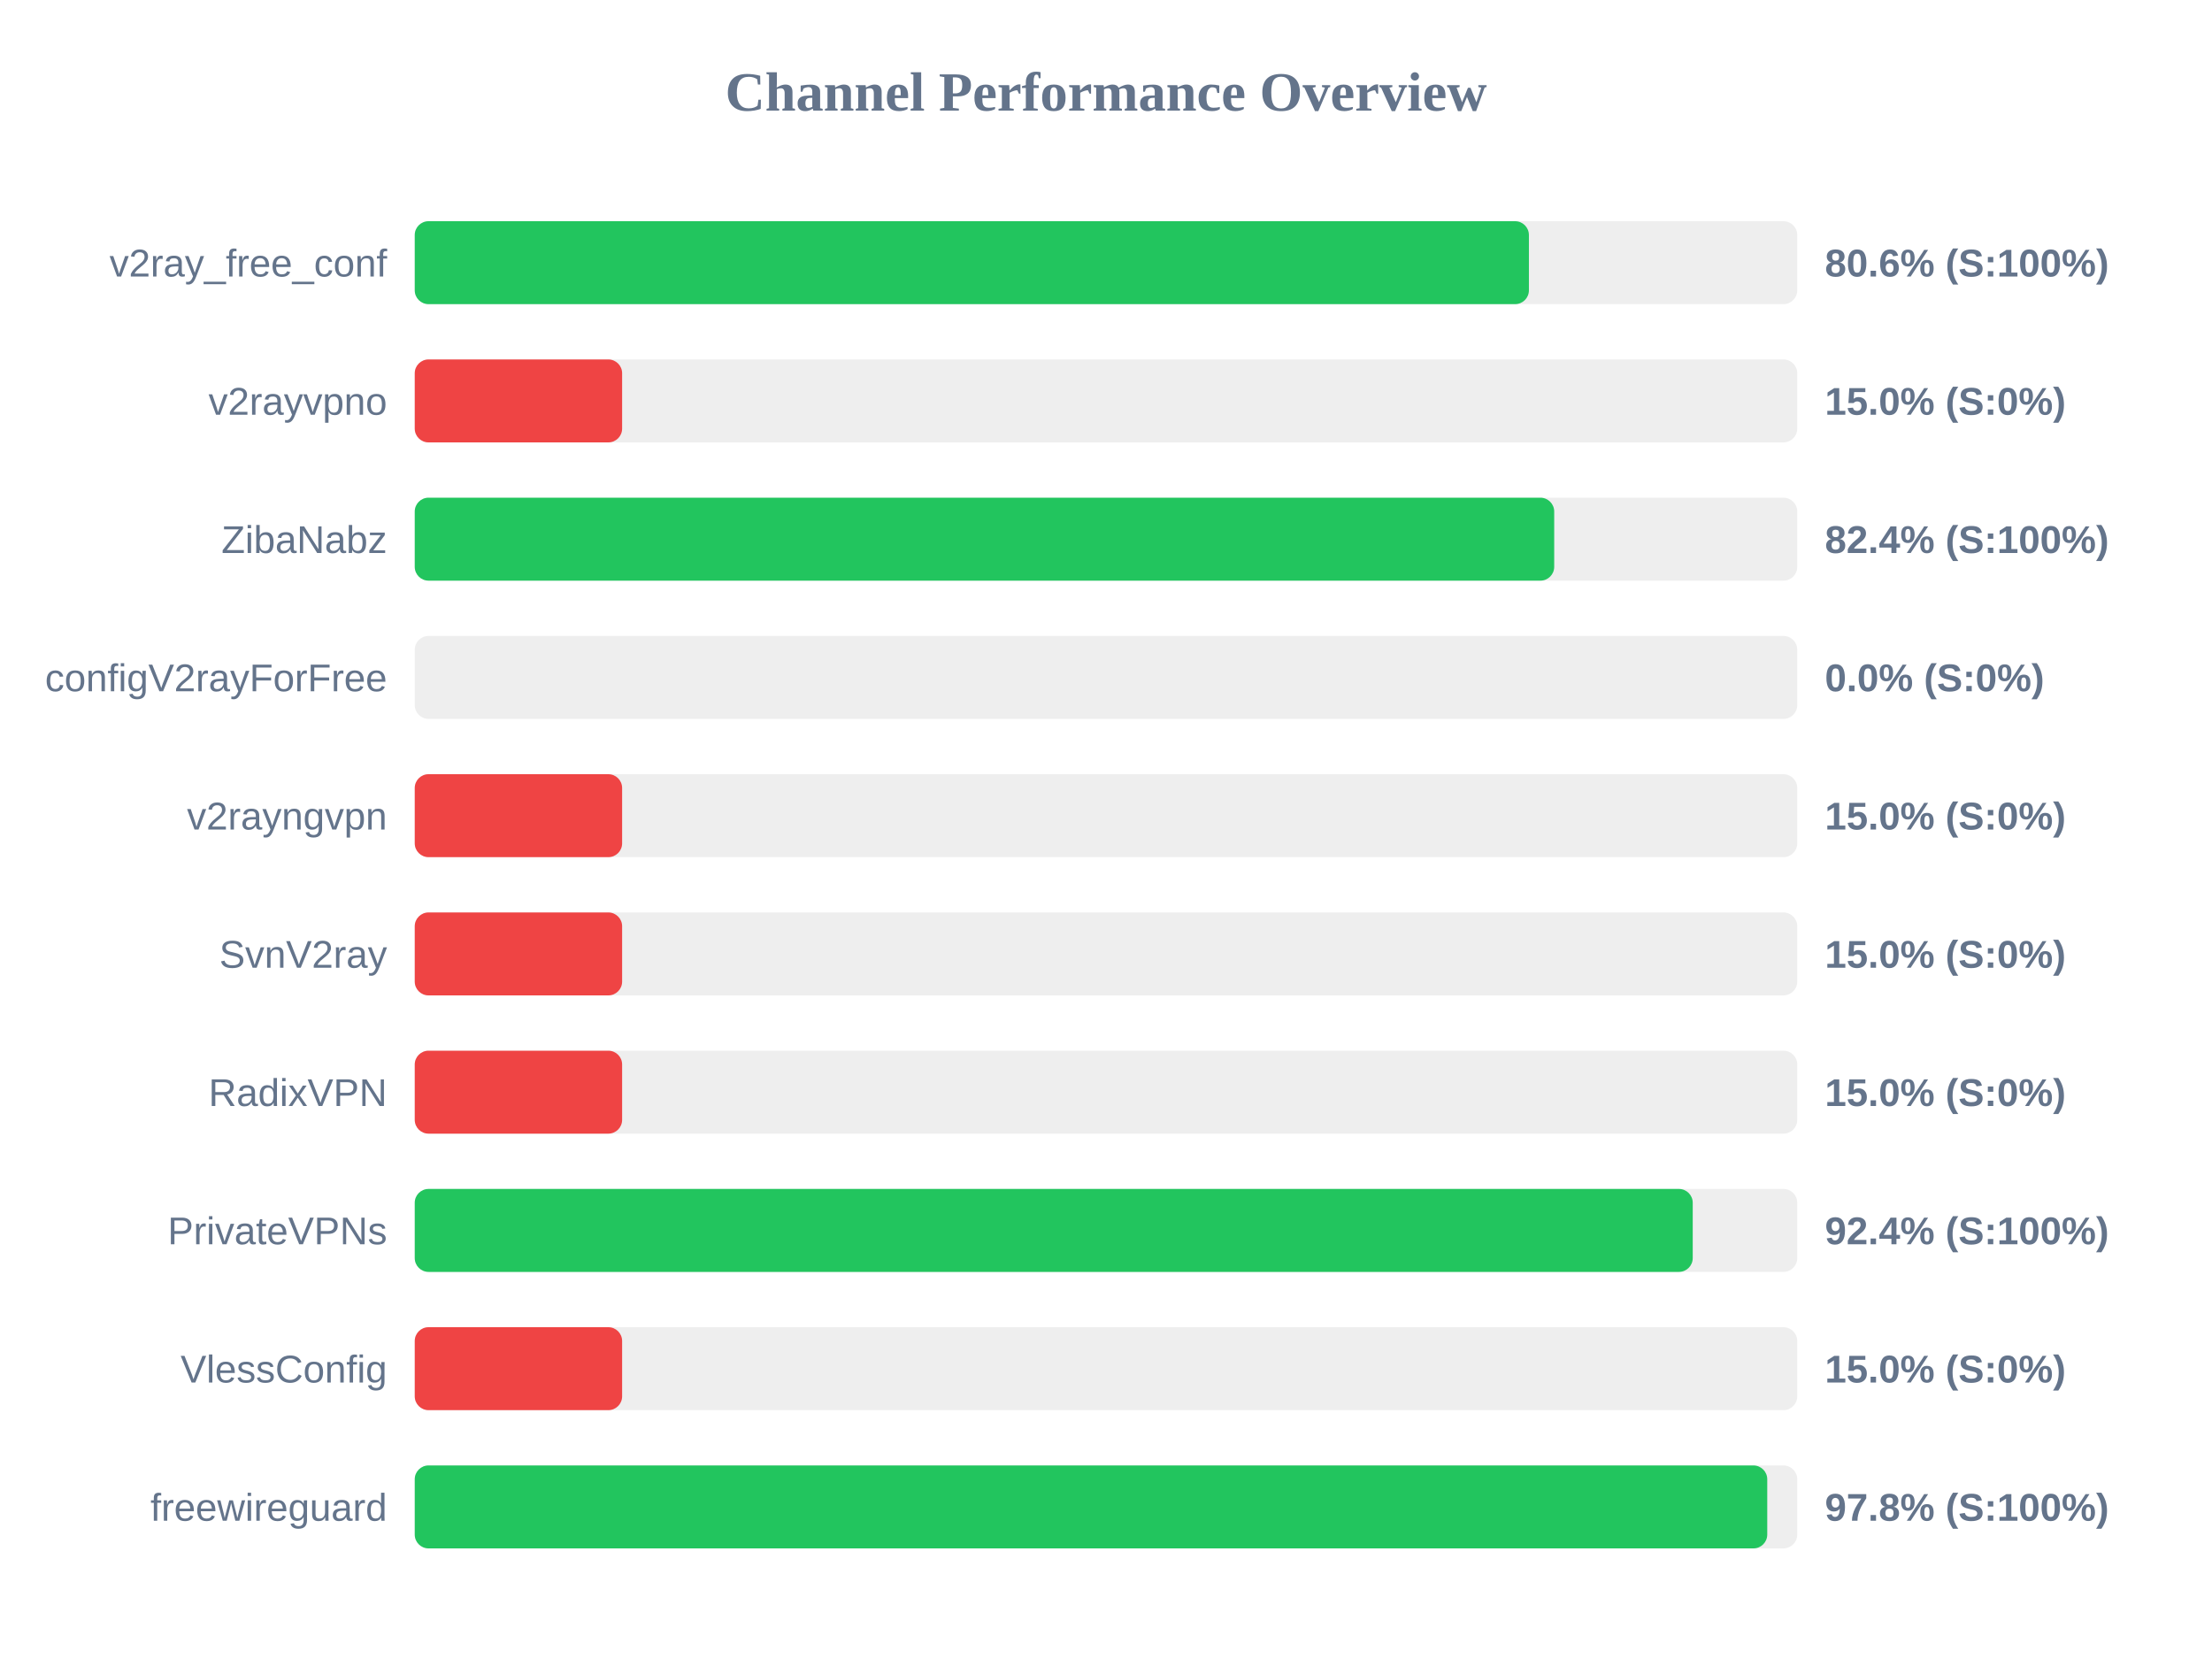
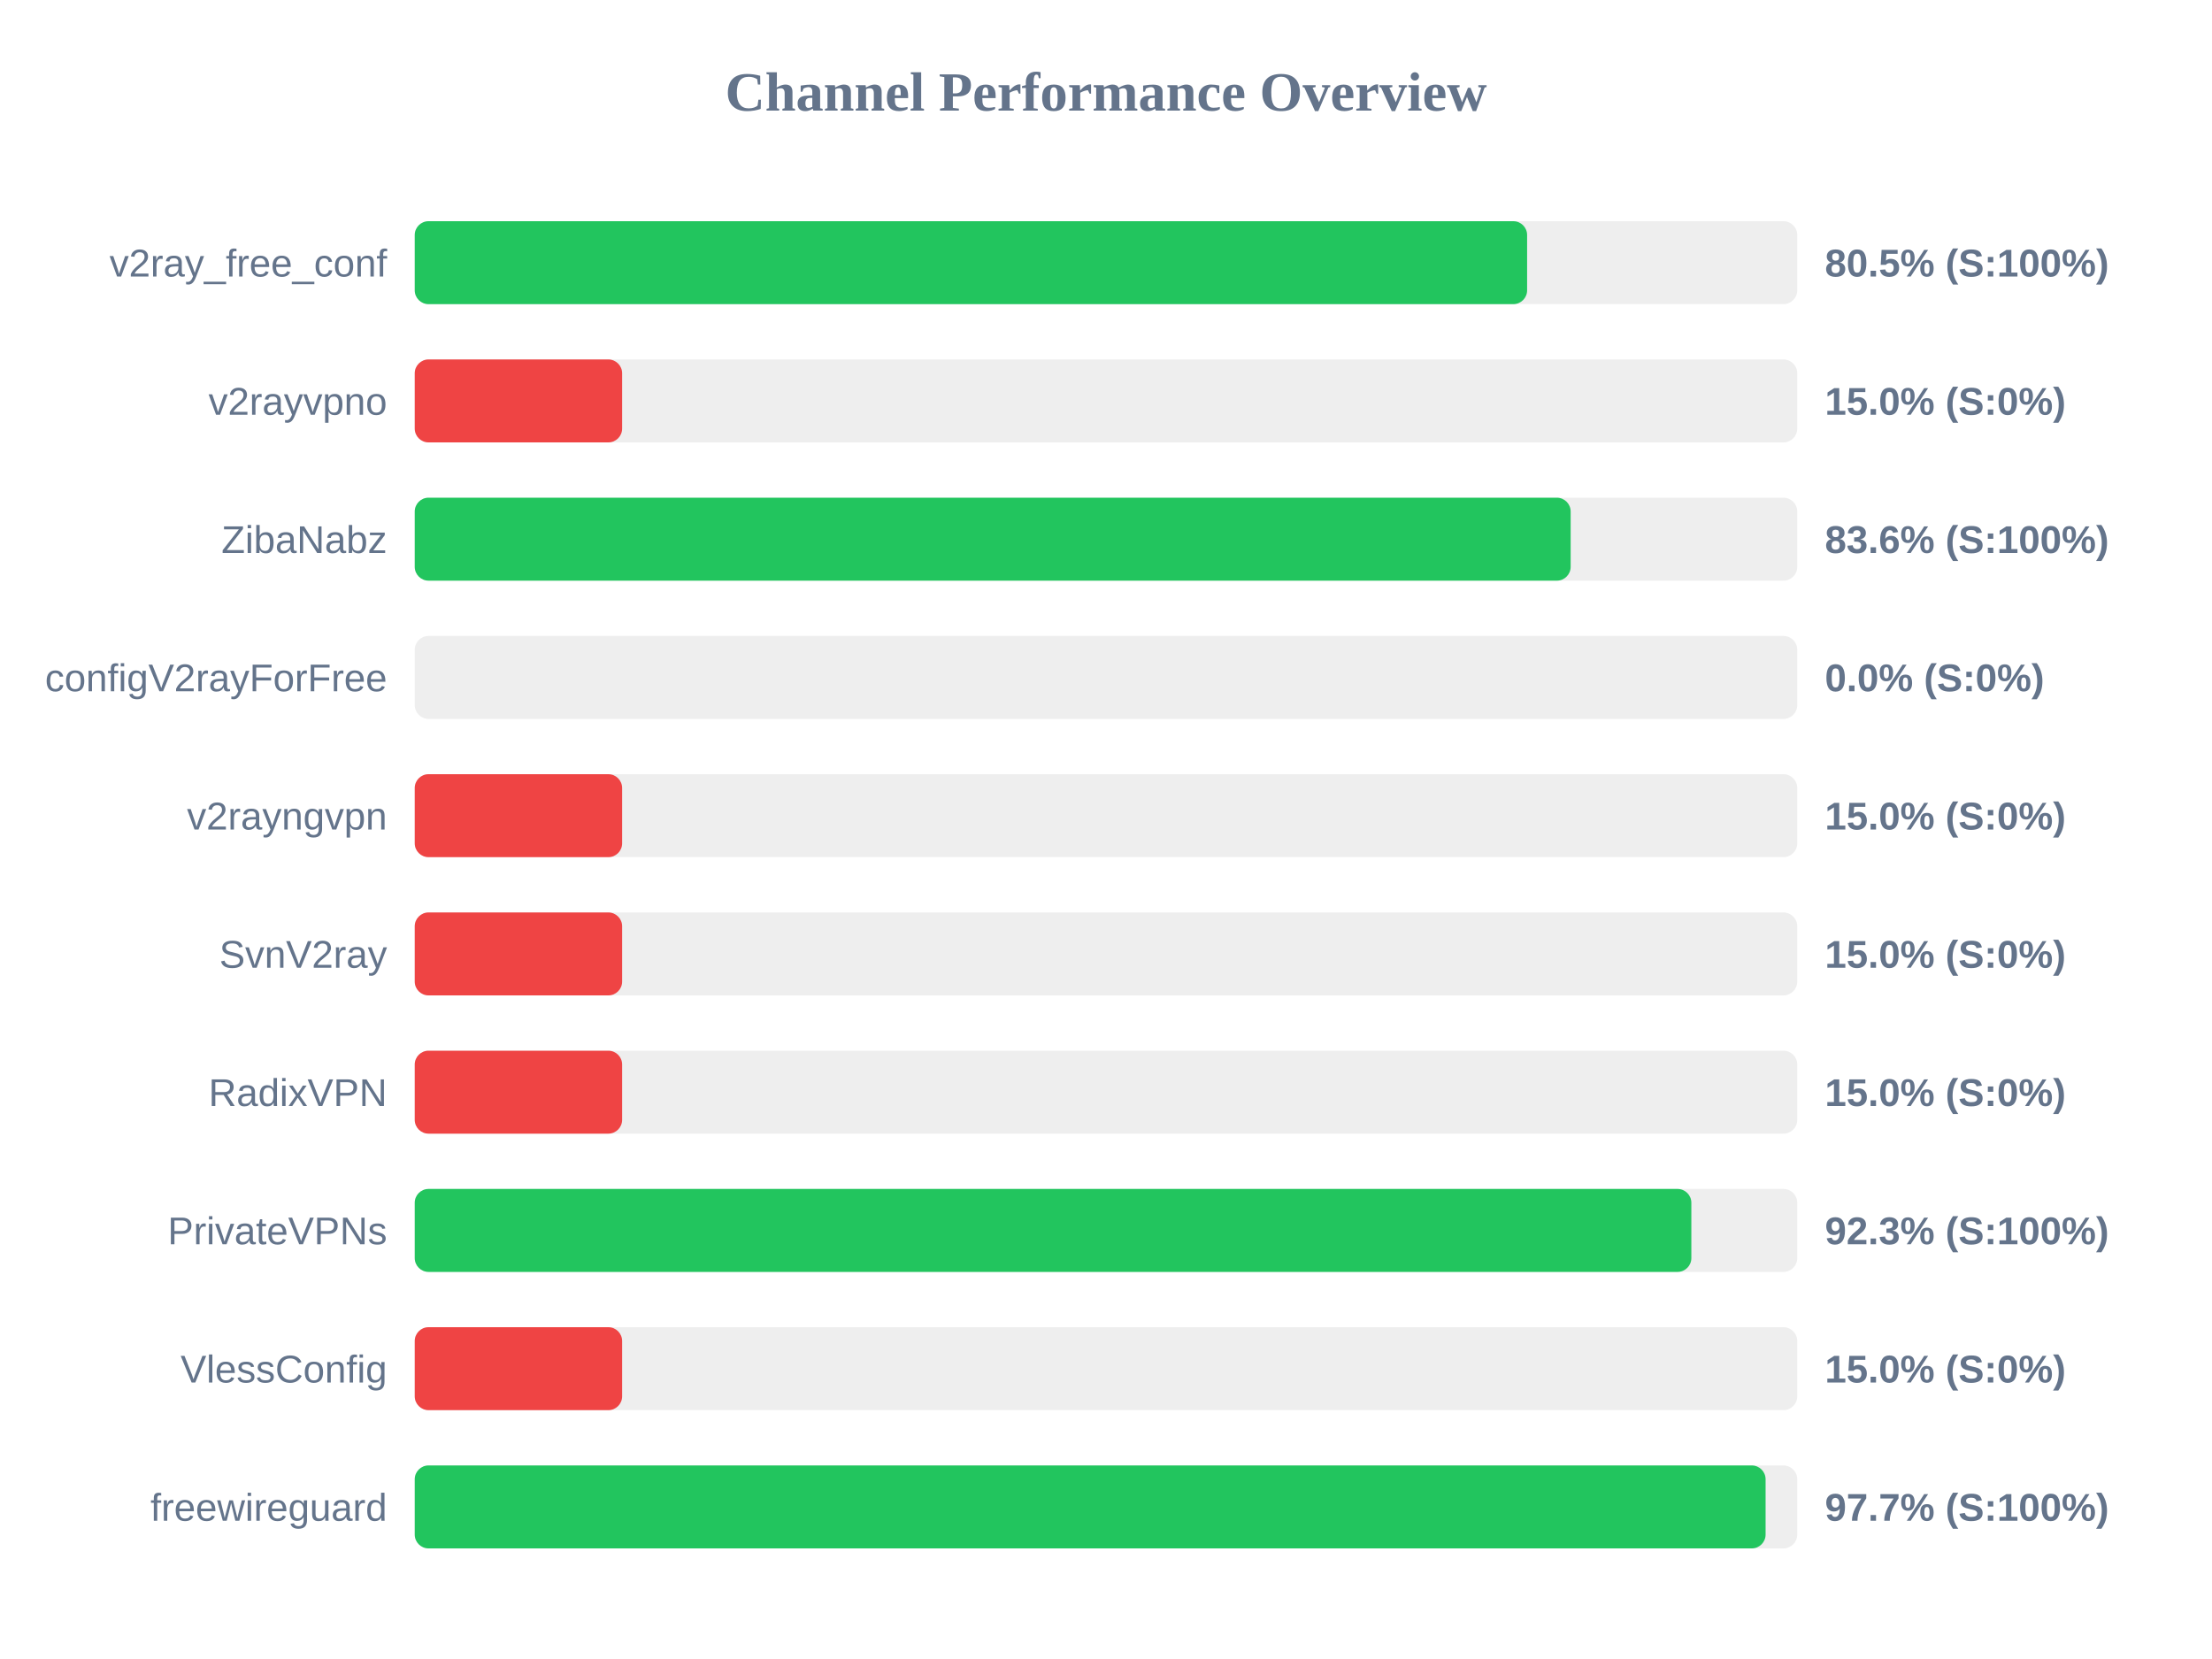
<svg xmlns="http://www.w3.org/2000/svg" width="800" height="600" version="1.1">
  <style>
        .row { font: 14px Arial; fill: #64748b; }
        .score { font: bold 14px Arial; fill: #64748b; }
    </style>
  <text x="400" y="40" text-anchor="middle" font-size="20px" font-weight="bold" fill="#64748b">Channel Performance Overview</text>
  <rect x="150" y="80" width="500" height="30" fill="#eee" rx="5" />
-   <rect x="150" y="80" width="402.95" height="30" fill="#22c55e" rx="5" />
+   <rect x="150" y="80" width="402.3" height="30" fill="#22c55e" rx="5" />
  <text x="140" y="100" text-anchor="end" class="row">v2ray_free_conf</text>
-   <text x="660" y="100" text-anchor="start" class="score">80.6% (S:100%)</text>
+   <text x="660" y="100" text-anchor="start" class="score">80.5% (S:100%)</text>
  <rect x="150" y="130" width="500" height="30" fill="#eee" rx="5" />
  <rect x="150" y="130" width="75.0" height="30" fill="#ef4444" rx="5" />
  <text x="140" y="150" text-anchor="end" class="row">v2rayvpno</text>
  <text x="660" y="150" text-anchor="start" class="score">15.0% (S:0%)</text>
  <rect x="150" y="180" width="500" height="30" fill="#eee" rx="5" />
-   <rect x="150" y="180" width="412.1" height="30" fill="#22c55e" rx="5" />
+   <rect x="150" y="180" width="418.05" height="30" fill="#22c55e" rx="5" />
  <text x="140" y="200" text-anchor="end" class="row">ZibaNabz</text>
-   <text x="660" y="200" text-anchor="start" class="score">82.4% (S:100%)</text>
+   <text x="660" y="200" text-anchor="start" class="score">83.6% (S:100%)</text>
  <rect x="150" y="230" width="500" height="30" fill="#eee" rx="5" />
  <rect x="150" y="230" width="0.0" height="30" fill="#ef4444" rx="5" />
  <text x="140" y="250" text-anchor="end" class="row">configV2rayForFree</text>
  <text x="660" y="250" text-anchor="start" class="score">0.0% (S:0%)</text>
  <rect x="150" y="280" width="500" height="30" fill="#eee" rx="5" />
  <rect x="150" y="280" width="75.0" height="30" fill="#ef4444" rx="5" />
  <text x="140" y="300" text-anchor="end" class="row">v2rayngvpn</text>
  <text x="660" y="300" text-anchor="start" class="score">15.0% (S:0%)</text>
  <rect x="150" y="330" width="500" height="30" fill="#eee" rx="5" />
  <rect x="150" y="330" width="75.0" height="30" fill="#ef4444" rx="5" />
  <text x="140" y="350" text-anchor="end" class="row">SvnV2ray</text>
  <text x="660" y="350" text-anchor="start" class="score">15.0% (S:0%)</text>
  <rect x="150" y="380" width="500" height="30" fill="#eee" rx="5" />
  <rect x="150" y="380" width="75.0" height="30" fill="#ef4444" rx="5" />
  <text x="140" y="400" text-anchor="end" class="row">RadixVPN</text>
  <text x="660" y="400" text-anchor="start" class="score">15.0% (S:0%)</text>
  <rect x="150" y="430" width="500" height="30" fill="#eee" rx="5" />
-   <rect x="150" y="430" width="462.2" height="30" fill="#22c55e" rx="5" />
+   <rect x="150" y="430" width="461.7" height="30" fill="#22c55e" rx="5" />
  <text x="140" y="450" text-anchor="end" class="row">PrivateVPNs</text>
-   <text x="660" y="450" text-anchor="start" class="score">92.4% (S:100%)</text>
+   <text x="660" y="450" text-anchor="start" class="score">92.3% (S:100%)</text>
  <rect x="150" y="480" width="500" height="30" fill="#eee" rx="5" />
  <rect x="150" y="480" width="75.0" height="30" fill="#ef4444" rx="5" />
  <text x="140" y="500" text-anchor="end" class="row">VlessConfig</text>
  <text x="660" y="500" text-anchor="start" class="score">15.0% (S:0%)</text>
  <rect x="150" y="530" width="500" height="30" fill="#eee" rx="5" />
-   <rect x="150" y="530" width="489.15" height="30" fill="#22c55e" rx="5" />
+   <rect x="150" y="530" width="488.55" height="30" fill="#22c55e" rx="5" />
  <text x="140" y="550" text-anchor="end" class="row">freewireguard</text>
-   <text x="660" y="550" text-anchor="start" class="score">97.8% (S:100%)</text>
+   <text x="660" y="550" text-anchor="start" class="score">97.7% (S:100%)</text>
</svg>
